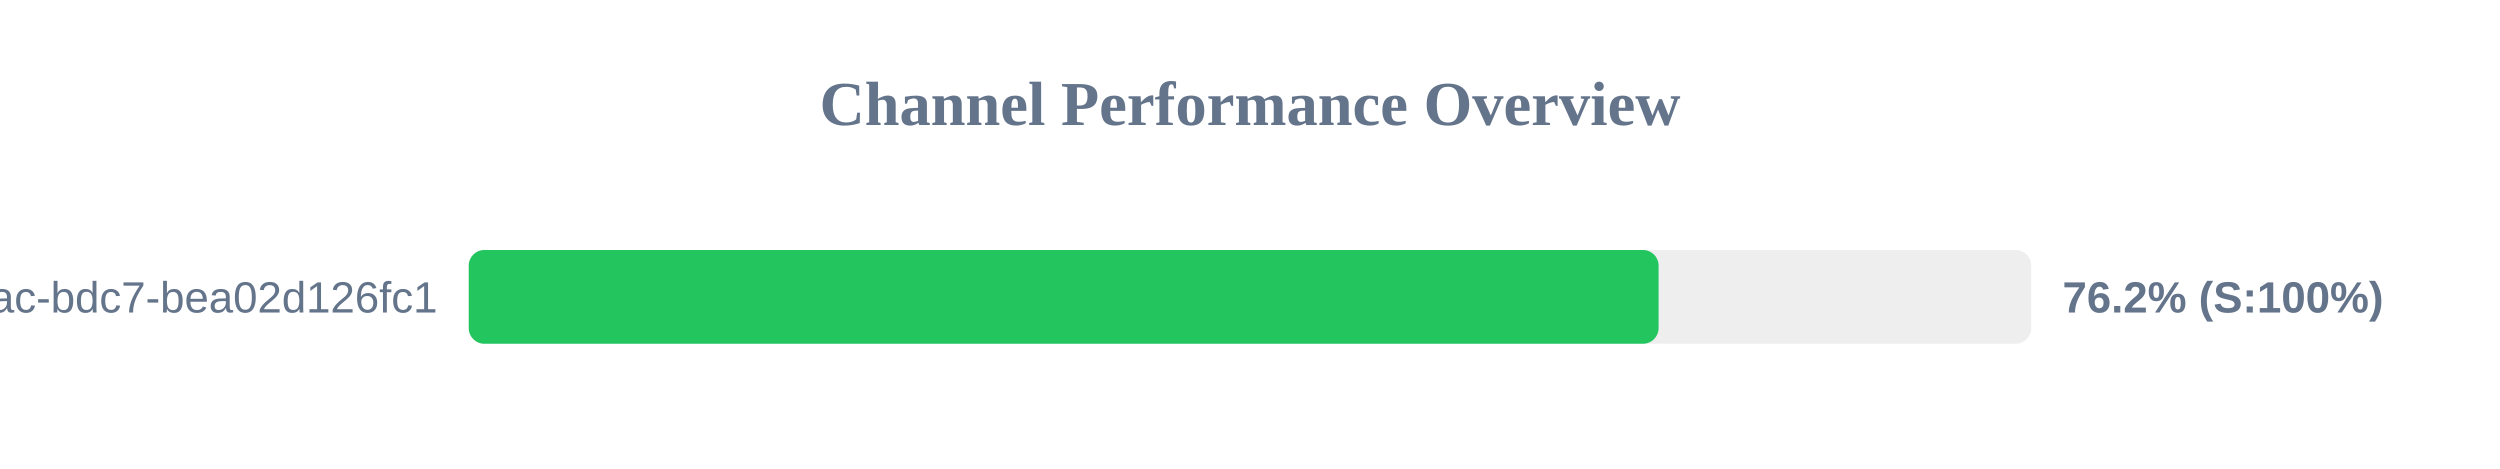
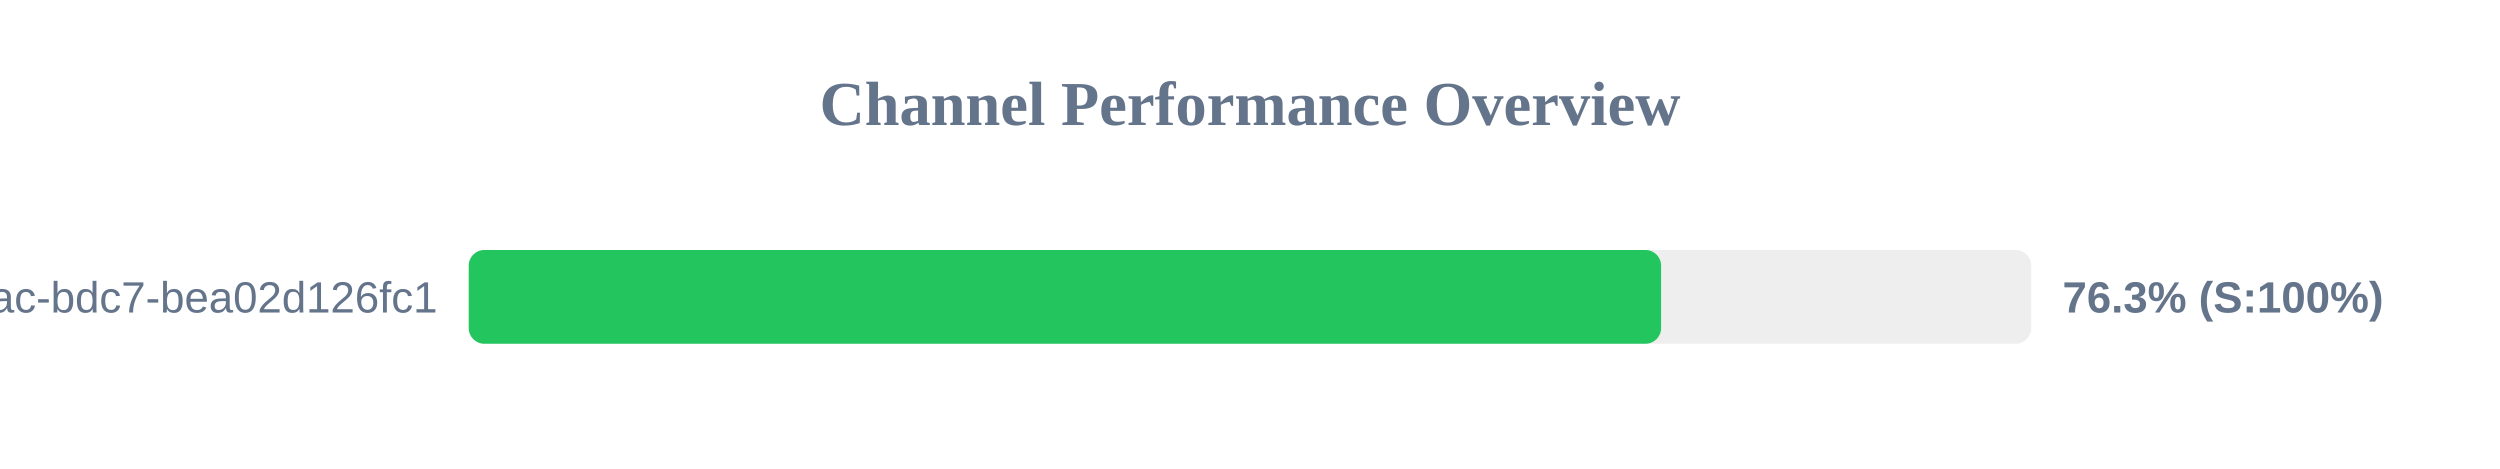
<svg xmlns="http://www.w3.org/2000/svg" width="800" height="150" version="1.1">
  <style>
        .row { font: 14px Arial; fill: #64748b; }
        .score { font: bold 14px Arial; fill: #64748b; }
    </style>
  <text x="400" y="40" text-anchor="middle" font-size="20px" font-weight="bold" fill="#64748b">Channel Performance Overview</text>
  <rect x="150" y="80" width="500" height="30" fill="#eee" rx="5" />
-   <rect x="150" y="80" width="380.75" height="30" fill="#22c55e" rx="5" />
+   <rect x="150" y="80" width="381.55" height="30" fill="#22c55e" rx="5" />
  <text x="140" y="100" text-anchor="end" class="row">?uuid=e31ad3e6-e341-42ac-bdc7-bea02d126fc1</text>
-   <text x="660" y="100" text-anchor="start" class="score">76.2% (S:100%)</text>
+   <text x="660" y="100" text-anchor="start" class="score">76.3% (S:100%)</text>
</svg>
